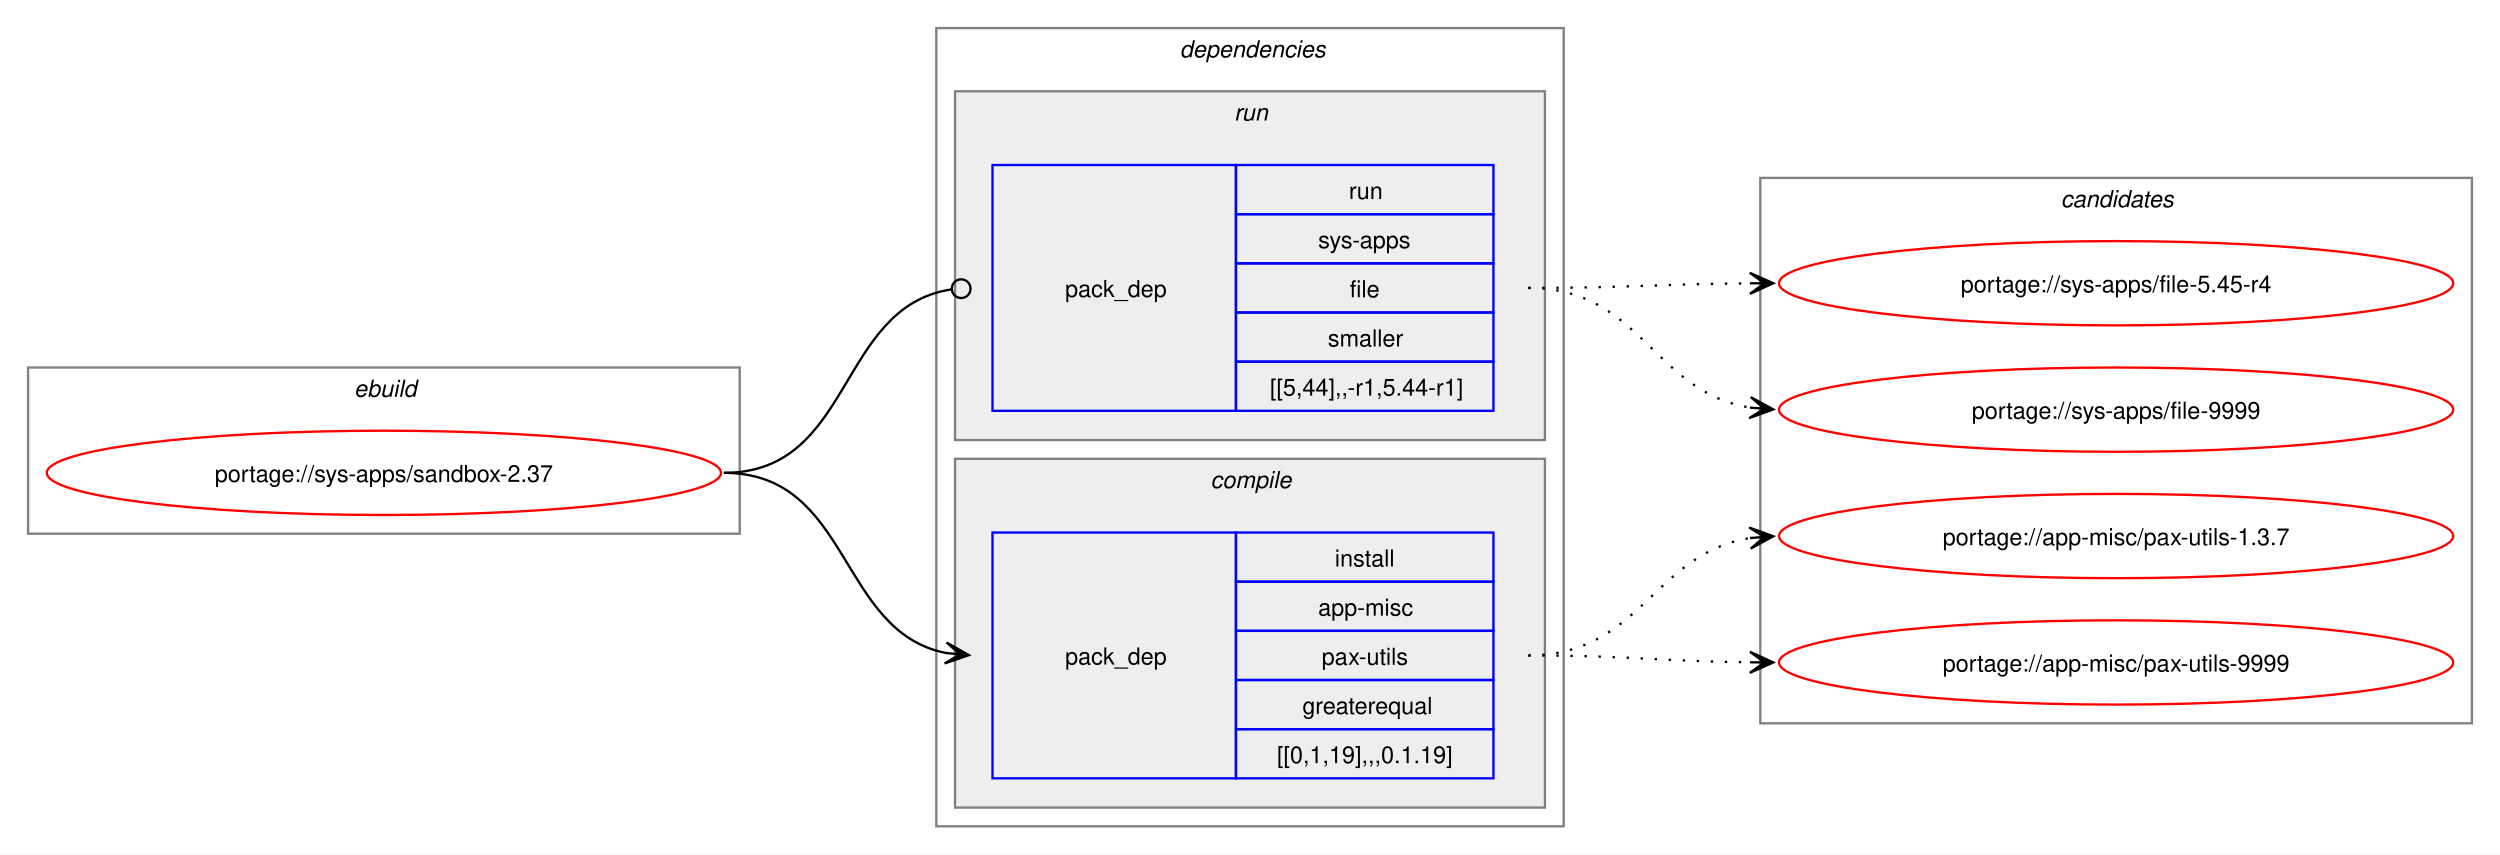
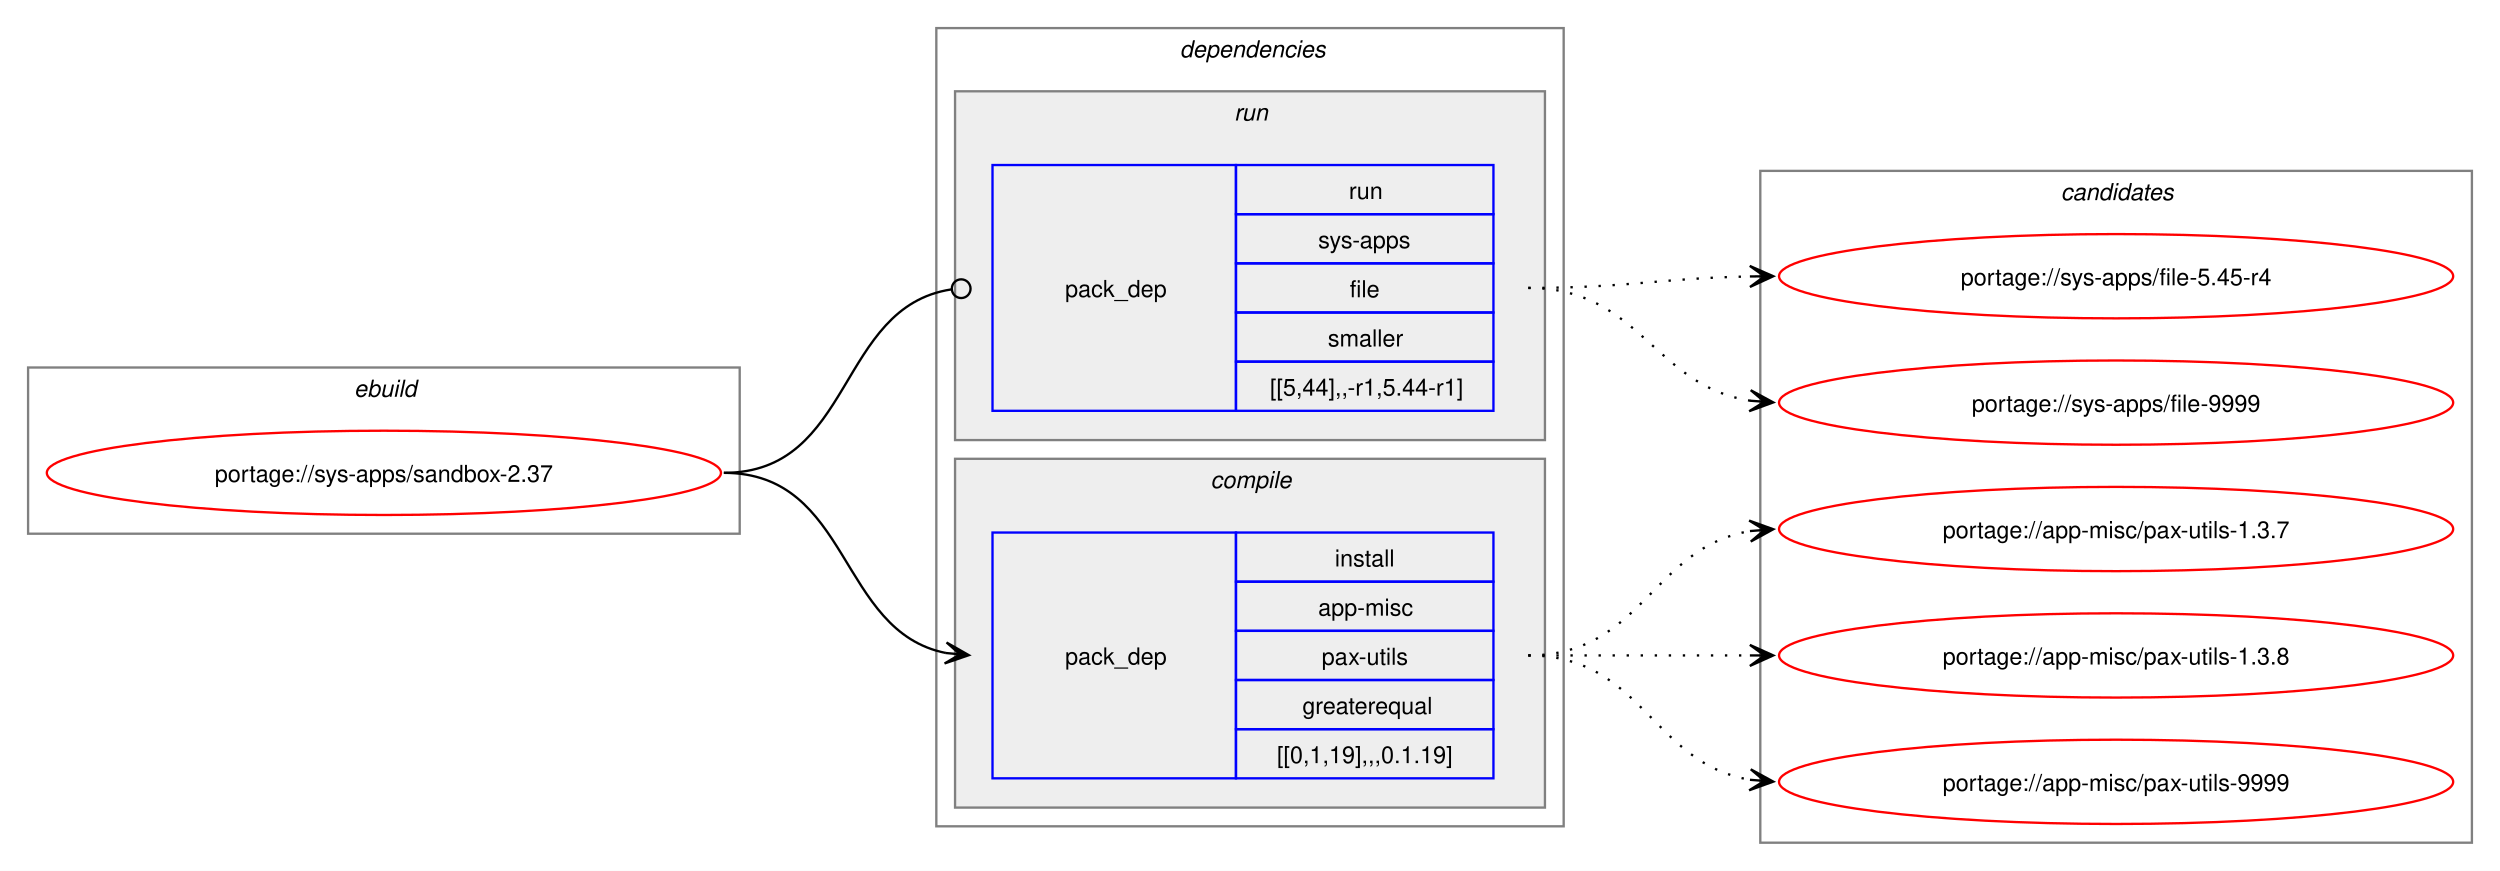
- <svg xmlns="http://www.w3.org/2000/svg" xmlns:xlink="http://www.w3.org/1999/xlink" width="1068pt" height="365pt" viewBox="0.00 0.00 1068.00 365.00">
-   <g id="graph0" class="graph" transform="scale(1 1) rotate(0) translate(4 361)">
-     <polygon fill="white" stroke="none" points="-4,4 -4,-361 1064,-361 1064,4 -4,4" />
+ <svg xmlns="http://www.w3.org/2000/svg" xmlns:xlink="http://www.w3.org/1999/xlink" width="1068pt" height="372pt" viewBox="0.00 0.00 1068.00 372.00">
+   <g id="graph0" class="graph" transform="scale(1 1) rotate(0) translate(4 368)">
+     <polygon fill="white" stroke="none" points="-4,4 -4,-368 1064,-368 1064,4 -4,4" />
    <g id="clust1" class="cluster">
-       <polygon fill="none" stroke="gray" points="8,-133 8,-204 312,-204 312,-133 8,-133" />
-       <text text-anchor="start" x="147.25" y="-191.5" font-family="Helvetica,sans-Serif" font-style="italic" font-size="10.00">ebuild</text>
+       <polygon fill="none" stroke="gray" points="8,-140 8,-211 312,-211 312,-140 8,-140" />
+       <text text-anchor="start" x="147.25" y="-198.5" font-family="Helvetica,sans-Serif" font-style="italic" font-size="10.00">ebuild</text>
    </g>
    <g id="clust2" class="cluster">
-       <polygon fill="none" stroke="gray" points="396,-8 396,-349 664,-349 664,-8 396,-8" />
-       <text text-anchor="start" x="500" y="-336.5" font-family="Helvetica,sans-Serif" font-style="italic" font-size="10.00">dependencies</text>
+       <polygon fill="none" stroke="gray" points="396,-15 396,-356 664,-356 664,-15 396,-15" />
+       <text text-anchor="start" x="500" y="-343.5" font-family="Helvetica,sans-Serif" font-style="italic" font-size="10.00">dependencies</text>
    </g>
    <g id="clust3" class="cluster">
-       <polygon fill="#eeeeee" stroke="gray" points="404,-16 404,-165 656,-165 656,-16 404,-16" />
-       <text text-anchor="start" x="513.12" y="-152.5" font-family="Helvetica,sans-Serif" font-style="italic" font-size="10.00">compile</text>
+       <polygon fill="#eeeeee" stroke="gray" points="404,-23 404,-172 656,-172 656,-23 404,-23" />
+       <text text-anchor="start" x="513.12" y="-159.5" font-family="Helvetica,sans-Serif" font-style="italic" font-size="10.00">compile</text>
    </g>
    <g id="clust6" class="cluster">
-       <polygon fill="#eeeeee" stroke="gray" points="404,-173 404,-322 656,-322 656,-173 404,-173" />
-       <text text-anchor="start" x="523.25" y="-309.5" font-family="Helvetica,sans-Serif" font-style="italic" font-size="10.00">run</text>
+       <polygon fill="#eeeeee" stroke="gray" points="404,-180 404,-329 656,-329 656,-180 404,-180" />
+       <text text-anchor="start" x="523.25" y="-316.5" font-family="Helvetica,sans-Serif" font-style="italic" font-size="10.00">run</text>
    </g>
    <g id="clust8" class="cluster">
-       <polygon fill="none" stroke="gray" points="748,-52 748,-285 1052,-285 1052,-52 748,-52" />
-       <text text-anchor="start" x="876.38" y="-272.5" font-family="Helvetica,sans-Serif" font-style="italic" font-size="10.00">candidates</text>
+       <polygon fill="none" stroke="gray" points="748,-8 748,-295 1052,-295 1052,-8 748,-8" />
+       <text text-anchor="start" x="876.38" y="-282.5" font-family="Helvetica,sans-Serif" font-style="italic" font-size="10.00">candidates</text>
    </g>
    <g id="node1" class="node">
      <g id="a_node1">
        <a xlink:href="../sys-apps/sandbox-2.37.svg" xlink:title="portage://sys-apps/sandbox-2.37">
-           <ellipse fill="none" stroke="red" cx="160" cy="-159" rx="144" ry="18" />
-           <text text-anchor="middle" x="160" y="-155.12" font-family="Helvetica,sans-Serif" font-size="10.00">portage://sys-apps/sandbox-2.37</text>
+           <ellipse fill="none" stroke="red" cx="160" cy="-166" rx="144" ry="18" />
+           <text text-anchor="middle" x="160" y="-162.12" font-family="Helvetica,sans-Serif" font-size="10.00">portage://sys-apps/sandbox-2.37</text>
        </a>
      </g>
    </g>
    <g id="node2" class="node">
-       <polygon fill="none" stroke="blue" points="420,-28.5 420,-133.5 524,-133.5 524,-28.5 420,-28.5" />
-       <text text-anchor="start" x="451" y="-77.12" font-family="Helvetica,sans-Serif" font-size="10.00">pack_dep</text>
-       <polygon fill="none" stroke="blue" points="524,-112.5 524,-133.5 634,-133.5 634,-112.5 524,-112.5" />
-       <text text-anchor="start" x="566.25" y="-119" font-family="Helvetica,sans-Serif" font-size="10.00">install</text>
-       <polygon fill="none" stroke="blue" points="524,-91.5 524,-112.5 634,-112.5 634,-91.5 524,-91.5" />
-       <text text-anchor="start" x="559.12" y="-98" font-family="Helvetica,sans-Serif" font-size="10.00">app-misc</text>
-       <polygon fill="none" stroke="blue" points="524,-70.5 524,-91.5 634,-91.5 634,-70.5 524,-70.5" />
-       <text text-anchor="start" x="560.62" y="-77" font-family="Helvetica,sans-Serif" font-size="10.00">pax-utils</text>
-       <polygon fill="none" stroke="blue" points="524,-49.5 524,-70.5 634,-70.5 634,-49.5 524,-49.5" />
-       <text text-anchor="start" x="552.38" y="-56" font-family="Helvetica,sans-Serif" font-size="10.00">greaterequal</text>
-       <polygon fill="none" stroke="blue" points="524,-28.5 524,-49.5 634,-49.5 634,-28.5 524,-28.5" />
-       <text text-anchor="start" x="541.5" y="-35" font-family="Helvetica,sans-Serif" font-size="10.00">[[0,1,19],,,0.1.19]</text>
+       <polygon fill="none" stroke="blue" points="420,-35.5 420,-140.5 524,-140.5 524,-35.5 420,-35.5" />
+       <text text-anchor="start" x="451" y="-84.12" font-family="Helvetica,sans-Serif" font-size="10.00">pack_dep</text>
+       <polygon fill="none" stroke="blue" points="524,-119.5 524,-140.5 634,-140.5 634,-119.5 524,-119.5" />
+       <text text-anchor="start" x="566.25" y="-126" font-family="Helvetica,sans-Serif" font-size="10.00">install</text>
+       <polygon fill="none" stroke="blue" points="524,-98.5 524,-119.5 634,-119.5 634,-98.5 524,-98.5" />
+       <text text-anchor="start" x="559.12" y="-105" font-family="Helvetica,sans-Serif" font-size="10.00">app-misc</text>
+       <polygon fill="none" stroke="blue" points="524,-77.5 524,-98.5 634,-98.5 634,-77.5 524,-77.5" />
+       <text text-anchor="start" x="560.62" y="-84" font-family="Helvetica,sans-Serif" font-size="10.00">pax-utils</text>
+       <polygon fill="none" stroke="blue" points="524,-56.5 524,-77.5 634,-77.5 634,-56.5 524,-56.5" />
+       <text text-anchor="start" x="552.38" y="-63" font-family="Helvetica,sans-Serif" font-size="10.00">greaterequal</text>
+       <polygon fill="none" stroke="blue" points="524,-35.5 524,-56.5 634,-56.5 634,-35.5 524,-35.5" />
+       <text text-anchor="start" x="541.5" y="-42" font-family="Helvetica,sans-Serif" font-size="10.00">[[0,1,19],,,0.1.19]</text>
    </g>
    <g id="edge1" class="edge">
-       <path fill="none" stroke="black" d="M305.23,-159C359.69,-159 353.85,-91.3 400.06,-82.04" />
-       <polygon fill="black" stroke="black" points="409.9,-81.11 400.37,-86.53 406.13,-81.47 399.94,-82.05 399.94,-82.05 399.94,-82.05 406.13,-81.47 399.52,-77.57 409.9,-81.11" />
+       <path fill="none" stroke="black" d="M305.23,-166C359.69,-166 353.85,-98.3 400.06,-89.04" />
+       <polygon fill="black" stroke="black" points="409.9,-88.11 400.37,-93.53 406.13,-88.47 399.94,-89.05 399.94,-89.05 399.94,-89.05 406.13,-88.47 399.52,-84.57 409.9,-88.11" />
    </g>
    <g id="node3" class="node">
-       <polygon fill="none" stroke="blue" points="420,-185.5 420,-290.5 524,-290.5 524,-185.5 420,-185.5" />
-       <text text-anchor="start" x="451" y="-234.12" font-family="Helvetica,sans-Serif" font-size="10.00">pack_dep</text>
-       <polygon fill="none" stroke="blue" points="524,-269.5 524,-290.5 634,-290.5 634,-269.5 524,-269.5" />
-       <text text-anchor="start" x="572.25" y="-276" font-family="Helvetica,sans-Serif" font-size="10.00">run</text>
-       <polygon fill="none" stroke="blue" points="524,-248.5 524,-269.5 634,-269.5 634,-248.5 524,-248.5" />
-       <text text-anchor="start" x="559.12" y="-255" font-family="Helvetica,sans-Serif" font-size="10.00">sys-apps</text>
-       <polygon fill="none" stroke="blue" points="524,-227.5 524,-248.5 634,-248.5 634,-227.5 524,-227.5" />
-       <text text-anchor="start" x="572.62" y="-234" font-family="Helvetica,sans-Serif" font-size="10.00">file</text>
-       <polygon fill="none" stroke="blue" points="524,-206.5 524,-227.5 634,-227.5 634,-206.5 524,-206.5" />
-       <text text-anchor="start" x="563.25" y="-213" font-family="Helvetica,sans-Serif" font-size="10.00">smaller</text>
-       <polygon fill="none" stroke="blue" points="524,-185.5 524,-206.5 634,-206.5 634,-185.5 524,-185.5" />
-       <text text-anchor="start" x="538.5" y="-192" font-family="Helvetica,sans-Serif" font-size="10.00">[[5,44],,-r1,5.44-r1]</text>
+       <polygon fill="none" stroke="blue" points="420,-192.5 420,-297.5 524,-297.5 524,-192.5 420,-192.5" />
+       <text text-anchor="start" x="451" y="-241.12" font-family="Helvetica,sans-Serif" font-size="10.00">pack_dep</text>
+       <polygon fill="none" stroke="blue" points="524,-276.5 524,-297.5 634,-297.5 634,-276.5 524,-276.5" />
+       <text text-anchor="start" x="572.25" y="-283" font-family="Helvetica,sans-Serif" font-size="10.00">run</text>
+       <polygon fill="none" stroke="blue" points="524,-255.5 524,-276.5 634,-276.5 634,-255.5 524,-255.5" />
+       <text text-anchor="start" x="559.12" y="-262" font-family="Helvetica,sans-Serif" font-size="10.00">sys-apps</text>
+       <polygon fill="none" stroke="blue" points="524,-234.5 524,-255.5 634,-255.5 634,-234.5 524,-234.5" />
+       <text text-anchor="start" x="572.62" y="-241" font-family="Helvetica,sans-Serif" font-size="10.00">file</text>
+       <polygon fill="none" stroke="blue" points="524,-213.5 524,-234.5 634,-234.5 634,-213.5 524,-213.5" />
+       <text text-anchor="start" x="563.25" y="-220" font-family="Helvetica,sans-Serif" font-size="10.00">smaller</text>
+       <polygon fill="none" stroke="blue" points="524,-192.5 524,-213.5 634,-213.5 634,-192.5 524,-192.5" />
+       <text text-anchor="start" x="538.5" y="-199" font-family="Helvetica,sans-Serif" font-size="10.00">[[5,44],,-r1,5.44-r1]</text>
    </g>
    <g id="edge2" class="edge">
-       <path fill="none" stroke="black" d="M305.23,-159C360.85,-159 353.42,-229.89 402.39,-237.36" />
-       <ellipse fill="none" stroke="black" cx="406.62" cy="-237.67" rx="4" ry="4" />
+       <path fill="none" stroke="black" d="M305.23,-166C360.85,-166 353.42,-236.89 402.39,-244.36" />
+       <ellipse fill="none" stroke="black" cx="406.62" cy="-244.67" rx="4" ry="4" />
    </g>
    <g id="node4" class="node">
      <g id="a_node4">
        <a xlink:href="../app-misc/pax-utils-9999.svg" xlink:title="portage://app-misc/pax-utils-9999">
-           <ellipse fill="none" stroke="red" cx="900" cy="-78" rx="144" ry="18" />
-           <text text-anchor="middle" x="900" y="-74.12" font-family="Helvetica,sans-Serif" font-size="10.00">portage://app-misc/pax-utils-9999</text>
+           <ellipse fill="none" stroke="red" cx="900" cy="-34" rx="144" ry="18" />
+           <text text-anchor="middle" x="900" y="-30.12" font-family="Helvetica,sans-Serif" font-size="10.00">portage://app-misc/pax-utils-9999</text>
        </a>
      </g>
    </g>
    <g id="edge3" class="edge">
-       <path fill="none" stroke="black" stroke-dasharray="1,5" d="M648.89,-81C692.1,-81 705.53,-78.47 743.86,-78.06" />
-       <polygon fill="black" stroke="black" points="753.55,-78.01 743.57,-82.56 749.77,-78.03 743.55,-78.06 743.55,-78.06 743.55,-78.06 749.77,-78.03 743.52,-73.56 753.55,-78.01" />
+       <path fill="none" stroke="black" stroke-dasharray="1,5" d="M648.89,-88C697.79,-88 701.62,-41.72 743.83,-34.85" />
+       <polygon fill="black" stroke="black" points="753.55,-34.09 743.93,-39.35 749.78,-34.39 743.58,-34.87 743.58,-34.87 743.58,-34.87 749.78,-34.39 743.23,-30.38 753.55,-34.09" />
    </g>
    <g id="node5" class="node">
      <g id="a_node5">
-         <a xlink:href="../app-misc/pax-utils-1.3.7.svg" xlink:title="portage://app-misc/pax-utils-1.3.7">
-           <ellipse fill="none" stroke="red" cx="900" cy="-132" rx="144" ry="18" />
-           <text text-anchor="middle" x="900" y="-128.12" font-family="Helvetica,sans-Serif" font-size="10.00">portage://app-misc/pax-utils-1.3.7</text>
+         <a xlink:href="../app-misc/pax-utils-1.3.8.svg" xlink:title="portage://app-misc/pax-utils-1.3.8">
+           <ellipse fill="none" stroke="red" cx="900" cy="-88" rx="144" ry="18" />
+           <text text-anchor="middle" x="900" y="-84.12" font-family="Helvetica,sans-Serif" font-size="10.00">portage://app-misc/pax-utils-1.3.8</text>
        </a>
      </g>
    </g>
    <g id="edge4" class="edge">
-       <path fill="none" stroke="black" stroke-dasharray="1,5" d="M648.89,-81C697.14,-81 702.02,-124.53 743.67,-131.16" />
-       <polygon fill="black" stroke="black" points="753.55,-131.91 743.24,-135.64 749.78,-131.62 743.58,-131.15 743.58,-131.15 743.58,-131.15 749.78,-131.62 743.92,-126.66 753.55,-131.91" />
+       <path fill="none" stroke="black" stroke-dasharray="1,5" d="M648.89,-88C692.08,-88 705.54,-88 743.86,-88" />
+       <polygon fill="black" stroke="black" points="753.55,-88 743.55,-92.5 749.77,-88 743.55,-88 743.55,-88 743.55,-88 749.77,-88 743.55,-83.5 753.55,-88" />
    </g>
    <g id="node6" class="node">
      <g id="a_node6">
-         <a xlink:href="../sys-apps/file-9999.svg" xlink:title="portage://sys-apps/file-9999">
-           <ellipse fill="none" stroke="red" cx="900" cy="-186" rx="144" ry="18" />
-           <text text-anchor="middle" x="900" y="-182.12" font-family="Helvetica,sans-Serif" font-size="10.00">portage://sys-apps/file-9999</text>
+         <a xlink:href="../app-misc/pax-utils-1.3.7.svg" xlink:title="portage://app-misc/pax-utils-1.3.7">
+           <ellipse fill="none" stroke="red" cx="900" cy="-142" rx="144" ry="18" />
+           <text text-anchor="middle" x="900" y="-138.12" font-family="Helvetica,sans-Serif" font-size="10.00">portage://app-misc/pax-utils-1.3.7</text>
        </a>
      </g>
    </g>
    <g id="edge5" class="edge">
-       <path fill="none" stroke="black" stroke-dasharray="1,5" d="M648.89,-238C697.32,-238 701.89,-193.62 743.63,-186.86" />
-       <polygon fill="black" stroke="black" points="753.55,-186.09 743.93,-191.35 749.78,-186.38 743.58,-186.86 743.58,-186.86 743.58,-186.86 749.78,-186.38 743.23,-182.38 753.55,-186.09" />
+       <path fill="none" stroke="black" stroke-dasharray="1,5" d="M648.89,-88C697.79,-88 701.62,-134.28 743.83,-141.15" />
+       <polygon fill="black" stroke="black" points="753.55,-141.91 743.23,-145.62 749.78,-141.61 743.58,-141.13 743.58,-141.13 743.58,-141.13 749.78,-141.61 743.93,-136.65 753.55,-141.91" />
    </g>
    <g id="node7" class="node">
      <g id="a_node7">
-         <a xlink:href="../sys-apps/file-5.45-r4.svg" xlink:title="portage://sys-apps/file-5.45-r4">
-           <ellipse fill="none" stroke="red" cx="900" cy="-240" rx="144" ry="18" />
-           <text text-anchor="middle" x="900" y="-236.12" font-family="Helvetica,sans-Serif" font-size="10.00">portage://sys-apps/file-5.45-r4</text>
+         <a xlink:href="../sys-apps/file-9999.svg" xlink:title="portage://sys-apps/file-9999">
+           <ellipse fill="none" stroke="red" cx="900" cy="-196" rx="144" ry="18" />
+           <text text-anchor="middle" x="900" y="-192.12" font-family="Helvetica,sans-Serif" font-size="10.00">portage://sys-apps/file-9999</text>
        </a>
      </g>
    </g>
    <g id="edge6" class="edge">
-       <path fill="none" stroke="black" stroke-dasharray="1,5" d="M648.89,-238C692.09,-238 705.54,-239.69 743.86,-239.96" />
-       <polygon fill="black" stroke="black" points="753.55,-240 743.53,-244.46 749.77,-239.98 743.55,-239.96 743.55,-239.96 743.55,-239.96 749.77,-239.98 743.56,-235.46 753.55,-240" />
+       <path fill="none" stroke="black" stroke-dasharray="1,5" d="M648.89,-245C696.79,-245 702.29,-203.18 743.74,-196.81" />
+       <polygon fill="black" stroke="black" points="753.55,-196.09 743.91,-201.31 749.78,-196.37 743.58,-196.82 743.58,-196.82 743.58,-196.82 749.78,-196.37 743.25,-192.33 753.55,-196.09" />
+     </g>
+     <g id="node8" class="node">
+       <g id="a_node8">
+         <a xlink:href="../sys-apps/file-5.45-r4.svg" xlink:title="portage://sys-apps/file-5.45-r4">
+           <ellipse fill="none" stroke="red" cx="900" cy="-250" rx="144" ry="18" />
+           <text text-anchor="middle" x="900" y="-246.12" font-family="Helvetica,sans-Serif" font-size="10.00">portage://sys-apps/file-5.45-r4</text>
+         </a>
+       </g>
+     </g>
+     <g id="edge7" class="edge">
+       <path fill="none" stroke="black" stroke-dasharray="1,5" d="M648.89,-245C692.13,-245 705.51,-249.21 743.85,-249.9" />
+       <polygon fill="black" stroke="black" points="753.55,-249.99 743.51,-254.4 749.77,-249.96 743.55,-249.9 743.55,-249.9 743.55,-249.9 749.77,-249.96 743.59,-245.4 753.55,-249.99" />
    </g>
  </g>
</svg>
